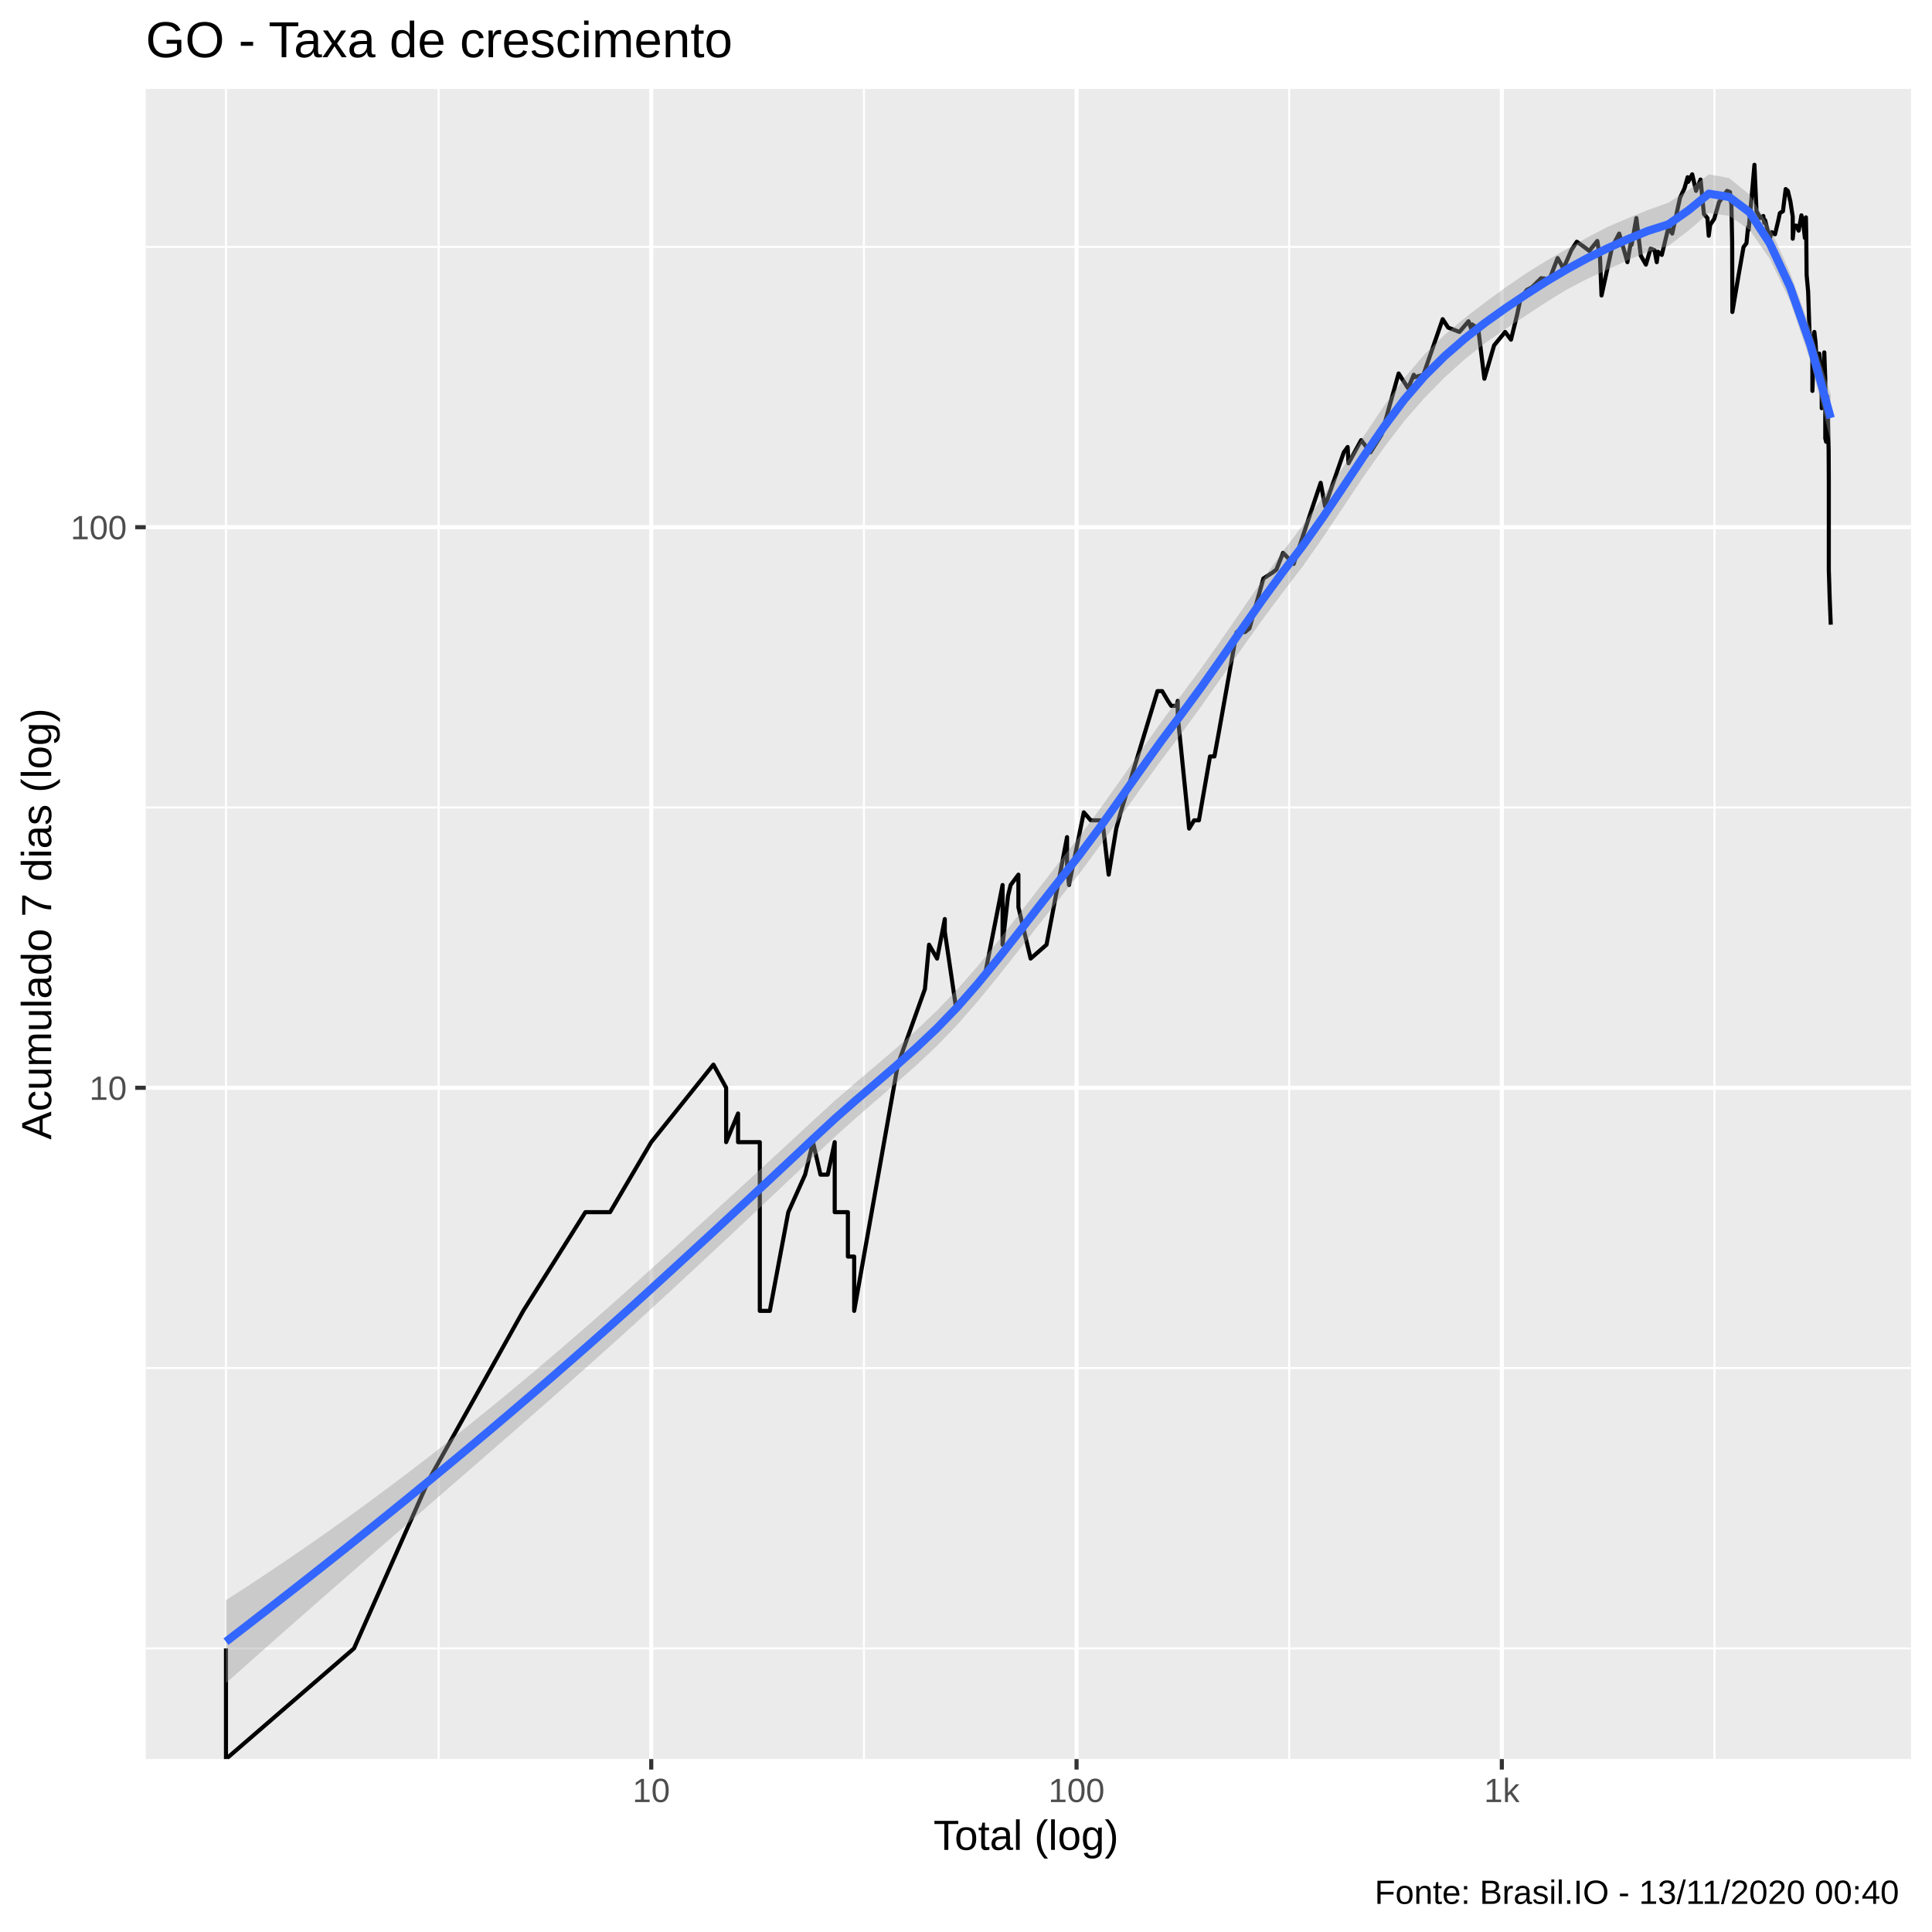
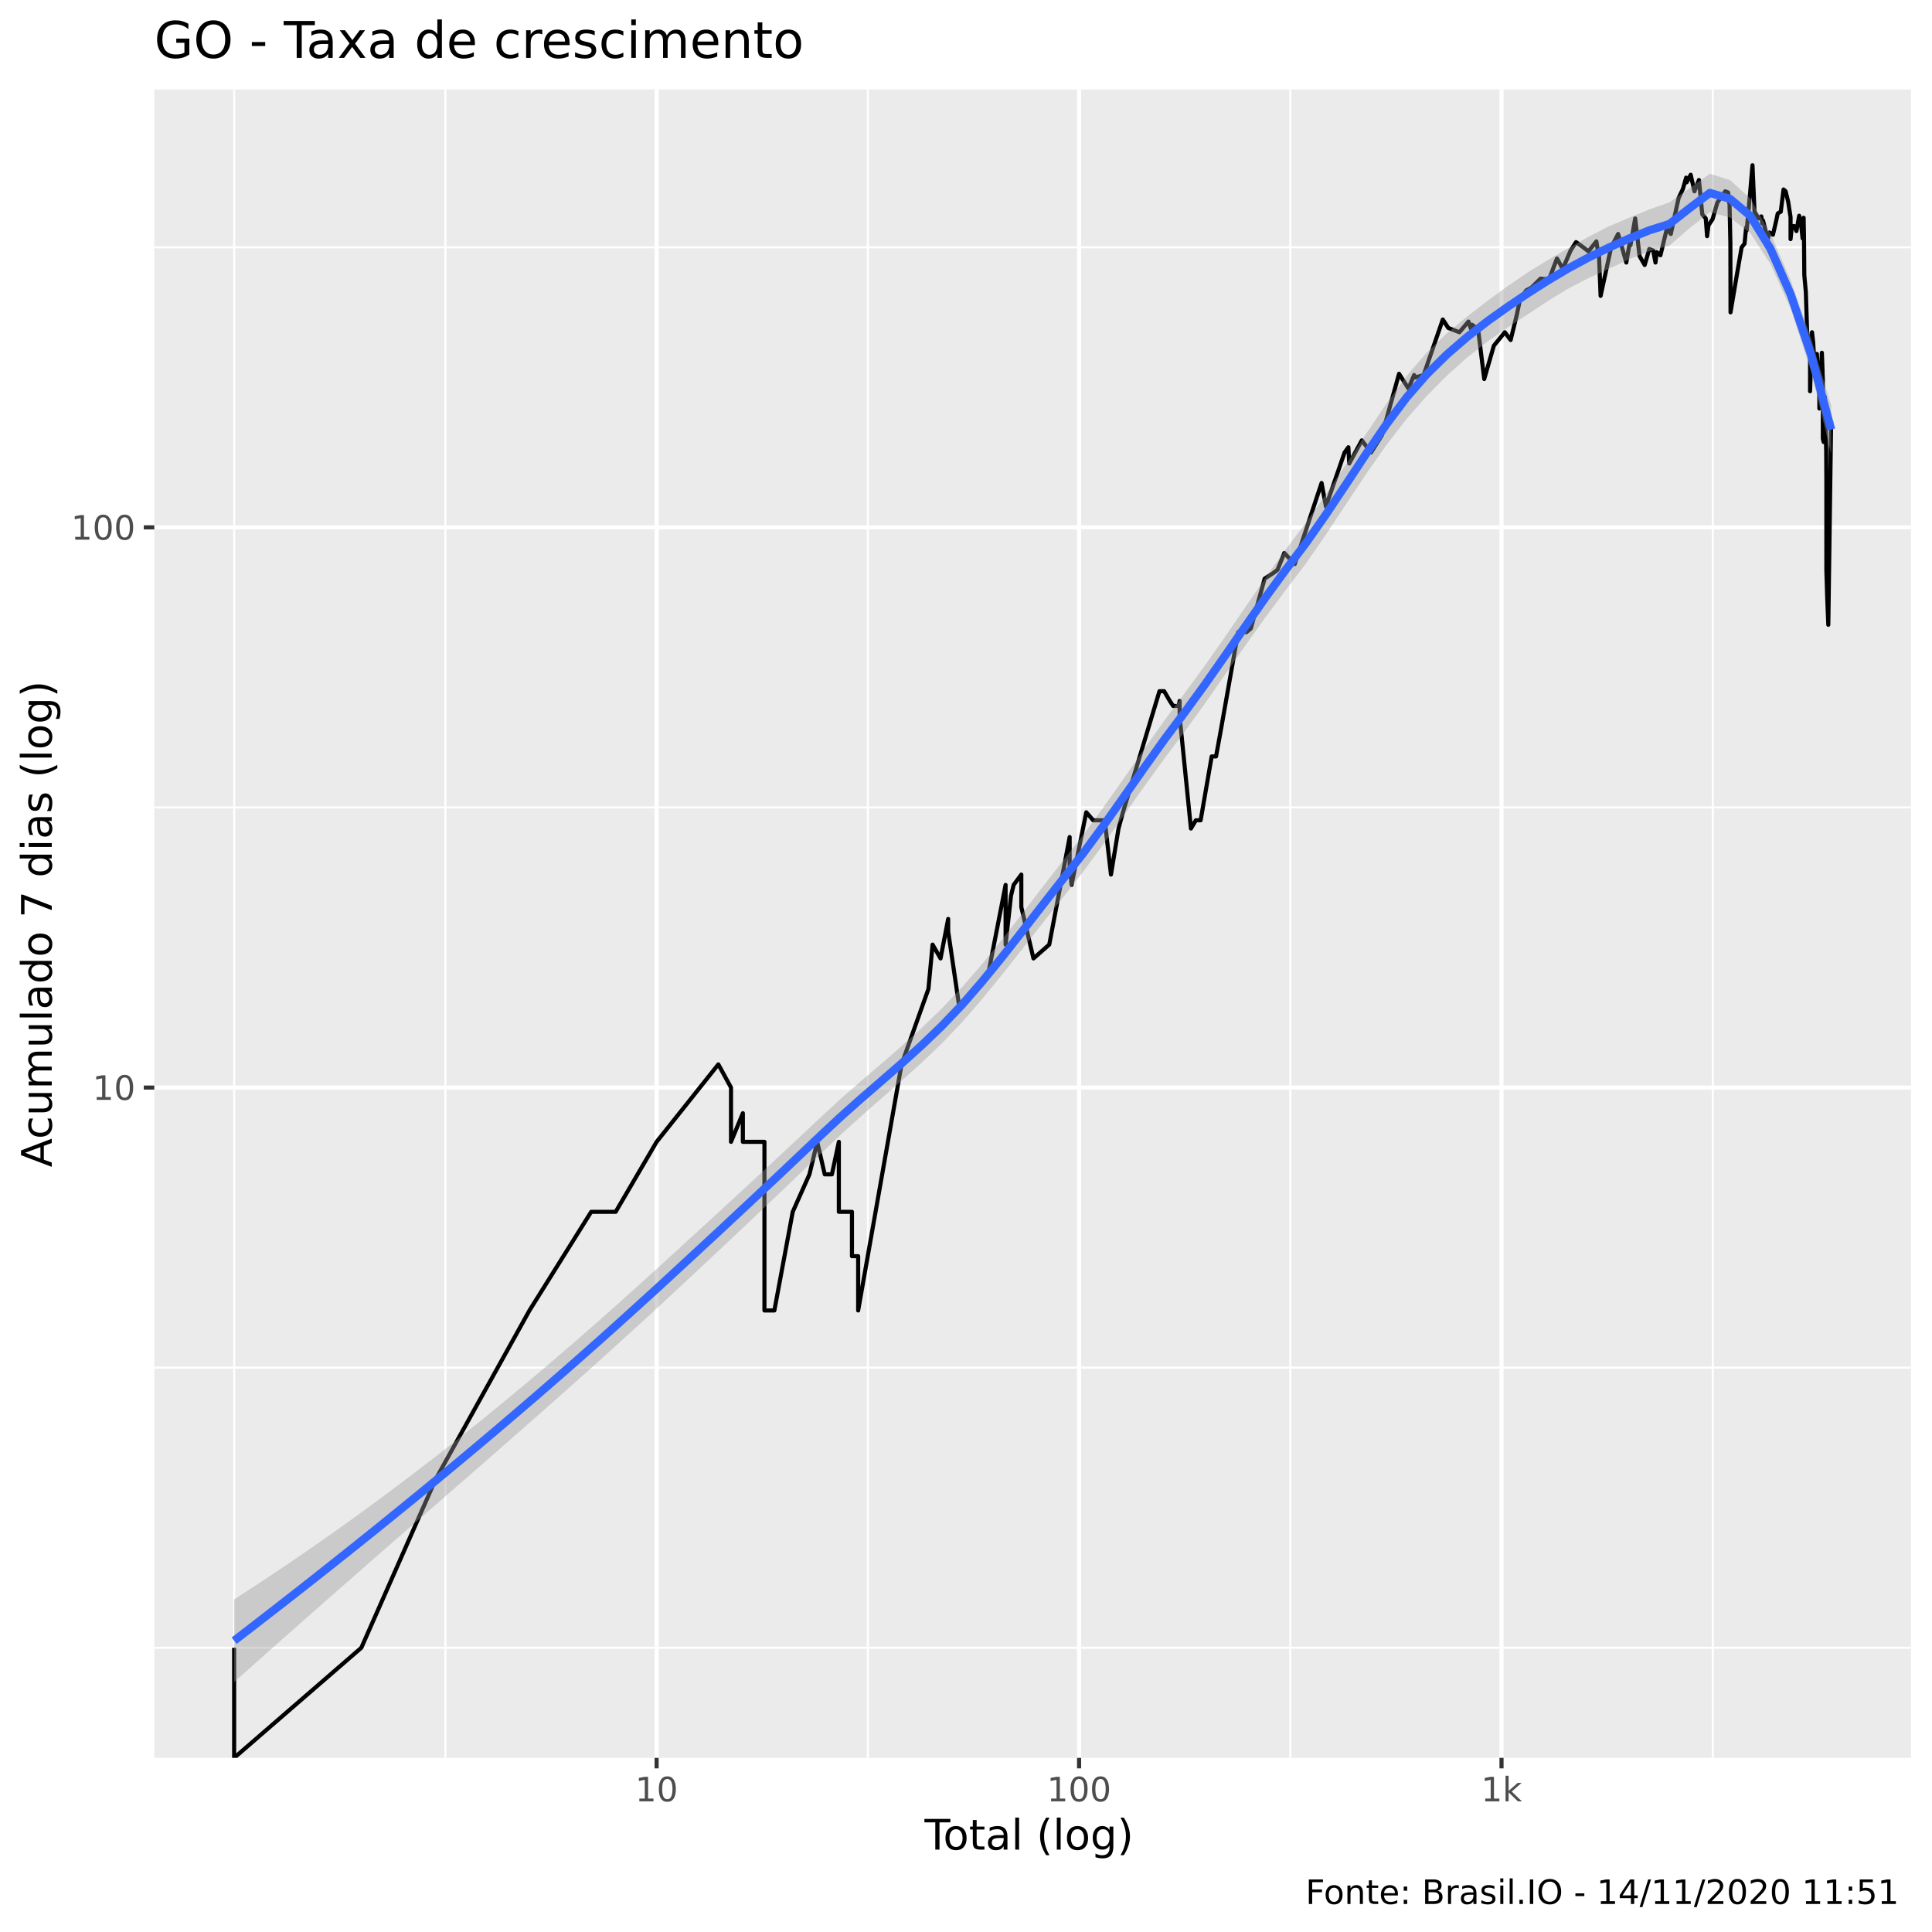
<svg xmlns="http://www.w3.org/2000/svg" viewBox="0 0 504.00 504.00">
  <defs>
    <style type="text/css">
    line, polyline, polygon, path, rect, circle {
      fill: none;
      stroke: #000000;
      stroke-linecap: round;
      stroke-linejoin: round;
      stroke-miterlimit: 10.00;
    }
  </style>
  </defs>
  <rect width="100%" height="100%" style="stroke: none; fill: #FFFFFF;" />
-   <rect x="-0" y="0.00" width="504.00" height="504.00" style="stroke-width: 1.07; stroke: #FFFFFF; fill: #FFFFFF;" />
+   <rect x="0" y="0.00" width="504.00" height="504.00" style="stroke-width: 1.07; stroke: #FFFFFF; fill: #FFFFFF;" />
  <defs>
-     <clipPath id="cpMzguMDJ8NDk4LjUyfDQ1OC44OHwyMy4xOQ==">
-       <rect x="38.02" y="23.19" width="460.50" height="435.69" />
+     <clipPath id="cpNDAuMjV8NDk4LjUyfDQ1OC41N3wyMy4zMw==">
+       <rect x="40.25" y="23.33" width="458.27" height="435.24" />
    </clipPath>
  </defs>
-   <rect x="38.02" y="23.19" width="460.50" height="435.69" style="stroke-width: 1.07; stroke: none; fill: #EBEBEB;" clip-path="url(#cpMzguMDJ8NDk4LjUyfDQ1OC44OHwyMy4xOQ==)" />
-   <polyline points="38.02,430.02 498.52,430.02 " style="stroke-width: 0.53; stroke: #FFFFFF; stroke-linecap: butt;" clip-path="url(#cpMzguMDJ8NDk4LjUyfDQ1OC44OHwyMy4xOQ==)" />
-   <polyline points="38.02,356.90 498.52,356.90 " style="stroke-width: 0.53; stroke: #FFFFFF; stroke-linecap: butt;" clip-path="url(#cpMzguMDJ8NDk4LjUyfDQ1OC44OHwyMy4xOQ==)" />
-   <polyline points="38.02,210.65 498.52,210.65 " style="stroke-width: 0.53; stroke: #FFFFFF; stroke-linecap: butt;" clip-path="url(#cpMzguMDJ8NDk4LjUyfDQ1OC44OHwyMy4xOQ==)" />
-   <polyline points="38.02,64.40 498.52,64.40 " style="stroke-width: 0.53; stroke: #FFFFFF; stroke-linecap: butt;" clip-path="url(#cpMzguMDJ8NDk4LjUyfDQ1OC44OHwyMy4xOQ==)" />
-   <polyline points="58.95,458.88 58.95,23.19 " style="stroke-width: 0.53; stroke: #FFFFFF; stroke-linecap: butt;" clip-path="url(#cpMzguMDJ8NDk4LjUyfDQ1OC44OHwyMy4xOQ==)" />
-   <polyline points="114.42,458.88 114.42,23.19 " style="stroke-width: 0.53; stroke: #FFFFFF; stroke-linecap: butt;" clip-path="url(#cpMzguMDJ8NDk4LjUyfDQ1OC44OHwyMy4xOQ==)" />
-   <polyline points="225.37,458.88 225.37,23.19 " style="stroke-width: 0.53; stroke: #FFFFFF; stroke-linecap: butt;" clip-path="url(#cpMzguMDJ8NDk4LjUyfDQ1OC44OHwyMy4xOQ==)" />
-   <polyline points="336.31,458.88 336.31,23.19 " style="stroke-width: 0.53; stroke: #FFFFFF; stroke-linecap: butt;" clip-path="url(#cpMzguMDJ8NDk4LjUyfDQ1OC44OHwyMy4xOQ==)" />
-   <polyline points="447.25,458.88 447.25,23.19 " style="stroke-width: 0.53; stroke: #FFFFFF; stroke-linecap: butt;" clip-path="url(#cpMzguMDJ8NDk4LjUyfDQ1OC44OHwyMy4xOQ==)" />
-   <polyline points="38.02,283.77 498.52,283.77 " style="stroke-width: 1.07; stroke: #FFFFFF; stroke-linecap: butt;" clip-path="url(#cpMzguMDJ8NDk4LjUyfDQ1OC44OHwyMy4xOQ==)" />
-   <polyline points="38.02,137.53 498.52,137.53 " style="stroke-width: 1.07; stroke: #FFFFFF; stroke-linecap: butt;" clip-path="url(#cpMzguMDJ8NDk4LjUyfDQ1OC44OHwyMy4xOQ==)" />
-   <polyline points="169.89,458.88 169.89,23.19 " style="stroke-width: 1.07; stroke: #FFFFFF; stroke-linecap: butt;" clip-path="url(#cpMzguMDJ8NDk4LjUyfDQ1OC44OHwyMy4xOQ==)" />
-   <polyline points="280.84,458.88 280.84,23.19 " style="stroke-width: 1.07; stroke: #FFFFFF; stroke-linecap: butt;" clip-path="url(#cpMzguMDJ8NDk4LjUyfDQ1OC44OHwyMy4xOQ==)" />
-   <polyline points="391.78,458.88 391.78,23.19 " style="stroke-width: 1.07; stroke: #FFFFFF; stroke-linecap: butt;" clip-path="url(#cpMzguMDJ8NDk4LjUyfDQ1OC44OHwyMy4xOQ==)" />
-   <polyline points="58.95,430.02 58.95,430.02 58.95,430.02 58.95,430.02 58.95,430.02 58.95,430.02 58.95,430.02 58.95,458.88 92.35,430.02 92.35,430.02 111.89,386.00 136.50,341.97 136.50,341.97 152.71,316.22 152.71,316.22 159.14,316.22 169.89,297.95 186.11,277.72 189.43,283.77 189.43,283.77 189.43,297.95 192.54,290.47 192.54,297.95 198.21,297.95 198.21,341.97 200.82,341.97 200.82,341.97 205.64,316.22 210.03,306.43 212.08,297.95 214.04,306.43 214.04,306.43 215.93,306.43 217.75,297.95 217.75,316.22 221.19,316.22 221.19,327.80 222.83,327.80 222.83,327.80 222.83,341.97 234.22,277.72 241.28,258.02 242.36,246.44 244.46,250.07 244.46,250.07 246.47,239.75 246.47,243.01 249.33,262.40 257.02,253.92 261.54,230.87 261.54,246.44 262.96,233.70 263.65,230.87 265.67,228.17 265.67,236.65 268.86,250.07 273.01,246.44 278.36,218.38 278.36,223.09 278.36,225.58 278.87,230.87 282.73,211.91 284.54,214.00 287.57,214.00 289.22,228.17 291.20,216.15 291.20,216.15 292.35,211.91 301.95,180.29 303.18,180.29 304.67,182.83 305.54,184.14 306.97,184.14 307.24,182.83 307.24,186.85 310.21,216.15 311.51,214.00 312.76,214.00 315.66,197.33 316.81,197.33 317.94,191.13 322.61,164.89 324.79,164.89 325.94,163.92 329.58,150.91 331.97,149.36 332.96,148.60 334.72,144.22 337.48,147.11 341.88,133.82 344.52,125.95 345.66,132.05 350.55,118.00 351.56,116.61 351.78,120.86 355.09,114.81 357.50,118.00 360.36,113.49 364.86,97.43 367.32,101.26 368.82,97.77 368.82,98.45 371.32,97.77 376.35,83.26 377.79,85.46 380.72,86.59 383.09,83.80 383.78,85.74 384.00,84.62 385.62,85.74 387.23,98.80 389.76,90.10 392.64,86.59 394.17,88.61 395.75,82.19 396.63,78.07 398.30,75.63 399.67,74.91 402.02,72.58 404.23,72.81 406.34,67.33 407.29,69.03 407.82,70.12 409.91,65.26 411.34,63.06 413.02,64.25 414.60,65.46 416.69,62.86 417.09,65.46 417.37,66.49 417.79,77.08 420.55,64.45 422.40,60.93 423.31,64.05 424.54,68.39 425.58,62.47 425.65,63.85 426.88,56.88 428.03,66.70 429.37,69.03 430.59,64.85 431.61,65.26 432.20,68.39 432.53,65.66 433.51,66.49 435.23,59.42 436.23,60.93 438.28,51.57 439.42,49.16 440.25,46.23 440.39,47.44 441.45,45.48 442.44,49.79 443.62,46.83 444.50,55.82 445.41,56.88 445.76,61.50 446.12,58.69 447.20,57.06 448.45,52.73 449.64,51.08 450.53,49.79 451.30,50.11 451.44,52.07 451.67,53.24 451.87,63.25 451.92,81.39 453.56,71.68 454.83,64.45 455.60,63.45 456.01,59.24 456.16,59.98 457.06,50.11 457.68,42.99 458.22,55.12 459.25,56.88 459.99,56.34 460.25,58.14 460.44,57.41 461.10,59.98 461.49,63.06 462.13,60.55 463.05,61.12 463.97,57.23 464.30,55.64 464.48,55.47 465.11,55.12 465.83,49.32 466.39,49.79 467.06,52.57 467.67,56.52 467.67,62.27 468.02,58.87 468.61,58.87 469.21,60.17 469.94,56.17 470.44,58.50 470.84,62.08 471.11,56.70 471.20,61.31 471.29,71.68 471.69,76.11 472.03,86.30 472.43,88.91 472.80,89.20 472.80,98.45 472.80,101.98 473.31,86.59 473.61,89.20 473.83,92.87 474.15,95.44 474.46,97.09 474.50,95.76 474.59,92.24 474.94,98.11 475.19,99.49 475.24,106.49 475.90,91.93 476.08,96.76 476.10,97.43 476.16,98.80 476.16,114.37 476.39,115.25 476.68,103.45 477.04,117.53 477.08,125.42 477.08,126.48 477.08,130.33 477.08,130.33 477.08,148.60 477.30,155.80 477.59,162.96 " style="stroke-width: 1.07; stroke-linecap: butt;" clip-path="url(#cpMzguMDJ8NDk4LjUyfDQ1OC44OHwyMy4xOQ==)" />
-   <polygon points="58.95,417.45 64.25,414.01 69.55,410.51 74.85,406.94 80.15,403.30 85.45,399.60 90.75,395.82 96.05,391.96 101.35,388.04 106.65,384.04 111.95,379.97 117.24,375.82 122.54,371.60 127.84,367.31 133.14,362.95 138.44,358.53 143.74,354.04 149.04,349.48 154.34,344.87 159.64,340.20 164.94,335.48 170.24,330.70 175.54,325.89 180.83,321.07 186.13,316.24 191.43,311.40 196.73,306.54 202.03,301.66 207.33,296.76 212.63,291.83 217.93,286.99 223.23,282.41 228.53,277.94 233.83,273.41 239.13,268.67 244.43,263.62 249.72,258.11 255.02,252.06 260.32,245.57 265.62,238.78 270.92,231.86 276.22,225.01 281.52,218.30 286.82,211.18 292.12,203.73 297.42,196.14 302.72,188.64 308.02,181.52 313.31,174.37 318.61,166.89 323.91,159.20 329.21,151.50 334.51,144.06 339.81,137.06 345.11,129.66 350.41,121.83 355.71,113.82 361.01,105.95 366.31,98.66 371.61,92.43 376.90,87.31 382.20,82.88 387.50,78.81 392.80,74.95 398.10,71.31 403.40,68.03 408.70,64.99 414.00,62.00 419.30,59.22 424.60,56.94 429.90,54.78 435.20,52.89 440.49,49.55 445.79,45.48 451.09,46.45 456.39,50.78 461.69,59.42 466.99,71.17 472.29,85.78 477.59,102.96 477.59,115.12 472.29,94.23 466.99,78.57 461.69,67.53 456.39,59.96 451.09,56.32 445.79,55.56 440.49,60.14 435.20,64.20 429.90,65.68 424.60,67.87 419.30,70.36 414.00,72.79 408.70,75.56 403.40,78.81 398.10,82.30 392.80,85.77 387.50,89.45 382.20,93.64 376.90,98.43 371.61,103.80 366.31,109.87 361.01,116.79 355.71,124.34 350.41,132.28 345.11,140.24 339.81,147.80 334.51,154.71 329.21,161.83 323.91,169.23 318.61,176.79 313.31,184.34 308.02,191.58 302.72,198.61 297.42,205.92 292.12,213.38 286.82,220.81 281.52,227.96 276.22,234.64 270.92,241.33 265.62,248.09 260.32,254.79 255.02,261.28 249.72,267.35 244.43,272.83 239.13,277.82 233.83,282.51 228.53,287.09 223.23,291.69 217.93,296.43 212.63,301.40 207.33,306.43 202.03,311.45 196.73,316.45 191.43,321.43 186.13,326.38 180.83,331.31 175.54,336.22 170.24,341.10 164.94,345.94 159.64,350.73 154.34,355.49 149.04,360.20 143.74,364.89 138.44,369.54 133.14,374.18 127.84,378.79 122.54,383.40 117.24,388.00 111.95,392.59 106.65,397.19 101.35,401.79 96.05,406.41 90.75,411.03 85.45,415.66 80.15,420.31 74.85,424.97 69.55,429.66 64.25,434.36 58.95,439.07 " style="stroke-width: 0.00; stroke: none; fill: #999999; fill-opacity: 0.40;" clip-path="url(#cpMzguMDJ8NDk4LjUyfDQ1OC44OHwyMy4xOQ==)" />
-   <polyline points="58.95,417.45 64.25,414.01 69.55,410.51 74.85,406.94 80.15,403.30 85.45,399.60 90.75,395.82 96.05,391.96 101.35,388.04 106.65,384.04 111.95,379.97 117.24,375.82 122.54,371.60 127.84,367.31 133.14,362.95 138.44,358.53 143.74,354.04 149.04,349.48 154.34,344.87 159.64,340.20 164.94,335.48 170.24,330.70 175.54,325.89 180.83,321.07 186.13,316.24 191.43,311.40 196.73,306.54 202.03,301.66 207.33,296.76 212.63,291.83 217.93,286.99 223.23,282.41 228.53,277.94 233.83,273.41 239.13,268.67 244.43,263.62 249.72,258.11 255.02,252.06 260.32,245.57 265.62,238.78 270.92,231.86 276.22,225.01 281.52,218.30 286.82,211.18 292.12,203.73 297.42,196.14 302.72,188.64 308.02,181.52 313.31,174.37 318.61,166.89 323.91,159.20 329.21,151.50 334.51,144.06 339.81,137.06 345.11,129.66 350.41,121.83 355.71,113.82 361.01,105.95 366.31,98.66 371.61,92.43 376.90,87.31 382.20,82.88 387.50,78.81 392.80,74.95 398.10,71.31 403.40,68.03 408.70,64.99 414.00,62.00 419.30,59.22 424.60,56.94 429.90,54.78 435.20,52.89 440.49,49.55 445.79,45.48 451.09,46.45 456.39,50.78 461.69,59.42 466.99,71.17 472.29,85.78 477.59,102.96 " style="stroke-width: 2.13; stroke: none;" clip-path="url(#cpMzguMDJ8NDk4LjUyfDQ1OC44OHwyMy4xOQ==)" />
-   <polyline points="477.59,115.12 472.29,94.23 466.99,78.57 461.69,67.53 456.39,59.96 451.09,56.32 445.79,55.56 440.49,60.14 435.20,64.20 429.90,65.68 424.60,67.87 419.30,70.36 414.00,72.79 408.70,75.56 403.40,78.81 398.10,82.30 392.80,85.77 387.50,89.45 382.20,93.64 376.90,98.43 371.61,103.80 366.31,109.87 361.01,116.79 355.71,124.34 350.41,132.28 345.11,140.24 339.81,147.80 334.51,154.71 329.21,161.83 323.91,169.23 318.61,176.79 313.31,184.34 308.02,191.58 302.72,198.61 297.42,205.92 292.12,213.38 286.82,220.81 281.52,227.96 276.22,234.64 270.92,241.33 265.62,248.09 260.32,254.79 255.02,261.28 249.72,267.35 244.43,272.83 239.13,277.82 233.83,282.51 228.53,287.09 223.23,291.69 217.93,296.43 212.63,301.40 207.33,306.43 202.03,311.45 196.73,316.45 191.43,321.43 186.13,326.38 180.83,331.31 175.54,336.22 170.24,341.10 164.94,345.94 159.64,350.73 154.34,355.49 149.04,360.20 143.74,364.89 138.44,369.54 133.14,374.18 127.84,378.79 122.54,383.40 117.24,388.00 111.95,392.59 106.65,397.19 101.35,401.79 96.05,406.41 90.75,411.03 85.45,415.66 80.15,420.31 74.85,424.97 69.55,429.66 64.25,434.36 58.95,439.07 " style="stroke-width: 2.13; stroke: none;" clip-path="url(#cpMzguMDJ8NDk4LjUyfDQ1OC44OHwyMy4xOQ==)" />
-   <polyline points="58.95,428.26 64.25,424.18 69.55,420.08 74.85,415.96 80.15,411.81 85.45,407.63 90.75,403.42 96.05,399.18 101.35,394.92 106.65,390.62 111.95,386.28 117.24,381.91 122.54,377.50 127.84,373.05 133.14,368.56 138.44,364.03 143.74,359.46 149.04,354.84 154.34,350.18 159.64,345.47 164.94,340.71 170.24,335.90 175.54,331.05 180.83,326.19 186.13,321.31 191.43,316.41 196.73,311.50 202.03,306.56 207.33,301.60 212.63,296.62 217.93,291.71 223.23,287.05 228.53,282.52 233.83,277.96 239.13,273.24 244.43,268.22 249.72,262.73 255.02,256.67 260.32,250.18 265.62,243.43 270.92,236.59 276.22,229.83 281.52,223.13 286.82,216.00 292.12,208.56 297.42,201.03 302.72,193.62 308.02,186.55 313.31,179.35 318.61,171.84 323.91,164.21 329.21,156.66 334.51,149.39 339.81,142.43 345.11,134.95 350.41,127.05 355.71,119.08 361.01,111.37 366.31,104.27 371.61,98.11 376.90,92.87 382.20,88.26 387.50,84.13 392.80,80.36 398.10,76.81 403.40,73.42 408.70,70.28 414.00,67.39 419.30,64.79 424.60,62.41 429.90,60.23 435.20,58.54 440.49,54.85 445.79,50.52 451.09,51.39 456.39,55.37 461.69,63.48 466.99,74.87 472.29,90.01 477.59,109.04 " style="stroke-width: 2.13; stroke: #3366FF; stroke-linecap: butt;" clip-path="url(#cpMzguMDJ8NDk4LjUyfDQ1OC44OHwyMy4xOQ==)" />
+   <rect x="40.25" y="23.33" width="458.27" height="435.24" style="stroke-width: 1.07; stroke: none; fill: #EBEBEB;" clip-path="url(#cpNDAuMjV8NDk4LjUyfDQ1OC41N3wyMy4zMw==)" />
+   <polyline points="40.25,429.85 498.52,429.85 " style="stroke-width: 0.53; stroke: #FFFFFF; stroke-linecap: butt;" clip-path="url(#cpNDAuMjV8NDk4LjUyfDQ1OC41N3wyMy4zMw==)" />
+   <polyline points="40.25,356.78 498.52,356.78 " style="stroke-width: 0.53; stroke: #FFFFFF; stroke-linecap: butt;" clip-path="url(#cpNDAuMjV8NDk4LjUyfDQ1OC41N3wyMy4zMw==)" />
+   <polyline points="40.25,210.64 498.52,210.64 " style="stroke-width: 0.53; stroke: #FFFFFF; stroke-linecap: butt;" clip-path="url(#cpNDAuMjV8NDk4LjUyfDQ1OC41N3wyMy4zMw==)" />
+   <polyline points="40.25,64.51 498.52,64.51 " style="stroke-width: 0.53; stroke: #FFFFFF; stroke-linecap: butt;" clip-path="url(#cpNDAuMjV8NDk4LjUyfDQ1OC41N3wyMy4zMw==)" />
+   <polyline points="61.08,458.57 61.08,23.33 " style="stroke-width: 0.53; stroke: #FFFFFF; stroke-linecap: butt;" clip-path="url(#cpNDAuMjV8NDk4LjUyfDQ1OC41N3wyMy4zMw==)" />
+   <polyline points="116.19,458.57 116.19,23.33 " style="stroke-width: 0.53; stroke: #FFFFFF; stroke-linecap: butt;" clip-path="url(#cpNDAuMjV8NDk4LjUyfDQ1OC41N3wyMy4zMw==)" />
+   <polyline points="226.39,458.57 226.39,23.33 " style="stroke-width: 0.53; stroke: #FFFFFF; stroke-linecap: butt;" clip-path="url(#cpNDAuMjV8NDk4LjUyfDQ1OC41N3wyMy4zMw==)" />
+   <polyline points="336.60,458.57 336.60,23.33 " style="stroke-width: 0.53; stroke: #FFFFFF; stroke-linecap: butt;" clip-path="url(#cpNDAuMjV8NDk4LjUyfDQ1OC41N3wyMy4zMw==)" />
+   <polyline points="446.81,458.57 446.81,23.33 " style="stroke-width: 0.53; stroke: #FFFFFF; stroke-linecap: butt;" clip-path="url(#cpNDAuMjV8NDk4LjUyfDQ1OC41N3wyMy4zMw==)" />
+   <polyline points="40.25,283.71 498.52,283.71 " style="stroke-width: 1.07; stroke: #FFFFFF; stroke-linecap: butt;" clip-path="url(#cpNDAuMjV8NDk4LjUyfDQ1OC41N3wyMy4zMw==)" />
+   <polyline points="40.25,137.57 498.52,137.57 " style="stroke-width: 1.07; stroke: #FFFFFF; stroke-linecap: butt;" clip-path="url(#cpNDAuMjV8NDk4LjUyfDQ1OC41N3wyMy4zMw==)" />
+   <polyline points="171.29,458.57 171.29,23.33 " style="stroke-width: 1.07; stroke: #FFFFFF; stroke-linecap: butt;" clip-path="url(#cpNDAuMjV8NDk4LjUyfDQ1OC41N3wyMy4zMw==)" />
+   <polyline points="281.50,458.57 281.50,23.33 " style="stroke-width: 1.07; stroke: #FFFFFF; stroke-linecap: butt;" clip-path="url(#cpNDAuMjV8NDk4LjUyfDQ1OC41N3wyMy4zMw==)" />
+   <polyline points="391.70,458.57 391.70,23.33 " style="stroke-width: 1.07; stroke: #FFFFFF; stroke-linecap: butt;" clip-path="url(#cpNDAuMjV8NDk4LjUyfDQ1OC41N3wyMy4zMw==)" />
+   <polyline points="61.08,429.85 61.08,429.85 61.08,429.85 61.08,429.85 61.08,429.85 61.08,429.85 61.08,429.85 61.08,458.57 94.26,429.85 94.26,429.85 113.67,385.86 138.12,341.86 138.12,341.86 154.22,316.13 154.22,316.13 160.61,316.13 171.29,297.87 187.39,277.66 190.70,283.71 190.70,283.71 190.70,297.87 193.79,290.40 193.79,297.87 199.42,297.87 199.42,341.86 202.01,341.86 202.01,341.86 206.80,316.13 211.16,306.35 213.19,297.87 215.15,306.35 215.15,306.35 217.02,306.35 218.83,297.87 218.83,316.13 222.25,316.13 222.25,327.70 223.87,327.70 223.87,327.70 223.87,341.86 235.19,277.66 242.20,257.98 243.28,246.41 245.36,250.03 245.36,250.03 247.35,239.72 247.35,242.97 250.20,262.36 257.84,253.88 262.33,230.85 262.33,246.41 263.74,233.67 264.43,230.85 266.43,228.15 266.43,236.62 269.60,250.03 273.72,246.41 279.04,218.36 279.04,223.07 279.04,225.56 279.54,230.85 283.37,211.90 285.18,213.99 288.19,213.99 289.82,228.15 291.79,216.14 291.79,216.14 292.94,211.90 302.47,180.31 303.69,180.31 305.17,182.85 306.04,184.16 307.45,184.16 307.73,182.85 307.73,186.86 310.68,216.14 311.96,213.99 313.21,213.99 316.09,197.33 317.23,197.33 318.36,191.14 323.00,164.91 325.16,164.91 326.30,163.95 329.91,150.95 332.29,149.40 333.27,148.64 335.03,144.26 337.76,147.15 342.14,133.88 344.76,126.00 345.89,132.11 350.75,118.06 351.75,116.67 351.97,120.92 355.26,114.87 357.66,118.06 360.50,113.56 364.97,97.51 367.41,101.34 368.90,97.85 368.90,98.53 371.38,97.85 376.38,83.35 377.81,85.55 380.72,86.67 383.07,83.89 383.75,85.83 383.98,84.71 385.58,85.83 387.19,98.87 389.70,90.18 392.56,86.67 394.08,88.70 395.65,82.28 396.52,78.16 398.18,75.72 399.54,75.01 401.88,72.68 404.08,72.91 406.17,67.43 407.12,69.13 407.64,70.22 409.72,65.36 411.14,63.16 412.80,64.35 414.38,65.56 416.45,62.97 416.85,65.56 417.13,66.59 417.55,77.18 420.29,64.55 422.12,61.04 423.02,64.15 424.25,68.49 425.28,62.57 425.35,63.95 426.57,56.99 427.71,66.80 429.05,69.13 430.26,64.95 431.27,65.36 431.86,68.49 432.19,65.77 433.16,66.59 434.86,59.53 435.86,61.04 437.89,51.69 439.03,49.27 439.86,46.34 440.00,47.56 441.05,45.59 442.03,49.91 443.20,46.95 444.08,55.93 444.98,56.99 445.33,61.61 445.68,58.80 446.76,57.17 448.00,52.85 449.18,51.20 450.06,49.91 450.83,50.23 450.97,52.18 451.19,53.35 451.40,63.36 451.44,81.48 453.08,71.78 454.33,64.55 455.10,63.56 455.51,59.35 455.66,60.09 456.56,50.23 457.17,43.11 457.70,55.23 458.73,56.99 459.47,56.45 459.72,58.25 459.91,57.52 460.57,60.09 460.95,63.16 461.59,60.66 462.51,61.23 463.41,57.35 463.74,55.75 463.92,55.58 464.55,55.23 465.27,49.43 465.82,49.91 466.49,52.68 467.10,56.63 467.10,62.38 467.44,58.98 468.03,58.98 468.63,60.28 469.35,56.28 469.85,58.61 470.24,62.19 470.51,56.81 470.60,61.42 470.69,71.78 471.09,76.20 471.42,86.39 471.82,88.99 472.19,89.29 472.19,98.53 472.19,102.06 472.70,86.67 473.00,89.29 473.22,92.95 473.53,95.52 473.84,97.17 473.87,95.84 473.97,92.33 474.31,98.19 474.57,99.57 474.62,106.57 475.27,92.02 475.45,96.84 475.46,97.51 475.52,98.87 475.52,114.43 475.75,115.32 476.04,103.53 476.40,117.59 476.44,125.48 476.44,126.53 476.44,130.38 476.44,130.38 476.44,148.64 476.66,155.83 476.95,162.99 477.69,109.76 " style="stroke-width: 1.07; stroke-linecap: butt;" clip-path="url(#cpNDAuMjV8NDk4LjUyfDQ1OC41N3wyMy4zMw==)" />
+   <polygon points="61.08,417.24 66.36,413.81 71.63,410.32 76.91,406.76 82.18,403.13 87.45,399.43 92.73,395.66 98.00,391.81 103.27,387.89 108.55,383.89 113.82,379.83 119.09,375.68 124.37,371.46 129.64,367.18 134.91,362.82 140.19,358.39 145.46,353.90 150.73,349.34 156.01,344.73 161.28,340.05 166.55,335.32 171.83,330.53 177.10,325.72 182.37,320.89 187.65,316.05 192.92,311.19 198.20,306.31 203.47,301.41 208.74,296.48 214.02,291.52 219.29,286.66 224.56,282.06 229.84,277.55 235.11,272.98 240.38,268.21 245.66,263.11 250.93,257.57 256.20,251.50 261.48,245.00 266.75,238.22 272.02,231.33 277.30,224.51 282.57,217.78 287.84,210.62 293.12,203.14 298.39,195.54 303.67,188.06 308.94,180.96 314.21,173.76 319.49,166.25 324.76,158.55 330.03,150.86 335.31,143.46 340.58,136.48 345.85,129.03 351.13,121.15 356.40,113.12 361.67,105.28 366.95,98.06 372.22,91.95 377.49,86.92 382.77,82.53 388.04,78.48 393.31,74.63 398.59,71.03 403.86,67.79 409.13,64.75 414.41,61.77 419.68,59.05 424.96,56.81 430.23,54.64 435.50,52.80 440.78,49.07 446.05,45.31 451.32,47.00 456.60,51.80 461.87,60.94 467.14,73.16 472.42,88.13 477.69,105.75 477.69,118.35 472.42,96.78 467.14,80.50 461.87,68.88 456.60,60.82 451.32,56.76 446.05,55.34 440.78,59.51 435.50,64.07 430.23,65.55 424.96,67.64 419.68,70.13 414.41,72.54 409.13,75.27 403.86,78.48 398.59,81.96 393.31,85.44 388.04,89.09 382.77,93.22 377.49,97.96 372.22,103.27 366.95,109.27 361.67,116.11 356.40,123.62 351.13,131.54 345.85,139.52 340.58,147.13 335.31,154.06 330.03,161.15 324.76,168.54 319.49,176.12 314.21,183.70 308.94,190.99 303.67,198.01 298.39,205.31 293.12,212.78 287.84,220.22 282.57,227.41 277.30,234.11 272.02,240.77 266.75,247.50 261.48,254.17 256.20,260.64 250.93,266.72 245.66,272.24 240.38,277.27 235.11,282.01 229.84,286.63 224.56,291.27 219.29,296.03 214.02,301.02 208.74,306.09 203.47,311.13 198.20,316.14 192.92,321.14 187.65,326.11 182.37,331.05 177.10,335.97 171.83,340.86 166.55,345.71 161.28,350.51 156.01,355.27 150.73,359.99 145.46,364.68 140.19,369.34 134.91,373.98 129.64,378.60 124.37,383.21 119.09,387.81 113.82,392.40 108.55,397.00 103.27,401.60 98.00,406.20 92.73,410.82 87.45,415.45 82.18,420.08 76.91,424.74 71.63,429.40 66.36,434.09 61.08,438.79 " style="stroke-width: 0.00; stroke: none; fill: #999999; fill-opacity: 0.40;" clip-path="url(#cpNDAuMjV8NDk4LjUyfDQ1OC41N3wyMy4zMw==)" />
+   <polyline points="61.08,417.24 66.36,413.81 71.63,410.32 76.91,406.76 82.18,403.13 87.45,399.43 92.73,395.66 98.00,391.81 103.27,387.89 108.55,383.89 113.82,379.83 119.09,375.68 124.37,371.46 129.64,367.18 134.91,362.82 140.19,358.39 145.46,353.90 150.73,349.34 156.01,344.73 161.28,340.05 166.55,335.32 171.83,330.53 177.10,325.72 182.37,320.89 187.65,316.05 192.92,311.19 198.20,306.31 203.47,301.41 208.74,296.48 214.02,291.52 219.29,286.66 224.56,282.06 229.84,277.55 235.11,272.98 240.38,268.21 245.66,263.11 250.93,257.57 256.20,251.50 261.48,245.00 266.75,238.22 272.02,231.33 277.30,224.51 282.57,217.78 287.84,210.62 293.12,203.14 298.39,195.54 303.67,188.06 308.94,180.96 314.21,173.76 319.49,166.25 324.76,158.55 330.03,150.86 335.31,143.46 340.58,136.48 345.85,129.03 351.13,121.15 356.40,113.12 361.67,105.28 366.95,98.06 372.22,91.95 377.49,86.92 382.77,82.53 388.04,78.48 393.31,74.63 398.59,71.03 403.86,67.79 409.13,64.75 414.41,61.77 419.68,59.05 424.96,56.81 430.23,54.64 435.50,52.80 440.78,49.07 446.05,45.31 451.32,47.00 456.60,51.80 461.87,60.94 467.14,73.16 472.42,88.13 477.69,105.75 " style="stroke-width: 2.13; stroke: none;" clip-path="url(#cpNDAuMjV8NDk4LjUyfDQ1OC41N3wyMy4zMw==)" />
+   <polyline points="477.69,118.35 472.42,96.78 467.14,80.50 461.87,68.88 456.60,60.82 451.32,56.76 446.05,55.34 440.78,59.51 435.50,64.07 430.23,65.55 424.96,67.64 419.68,70.13 414.41,72.54 409.13,75.27 403.86,78.48 398.59,81.96 393.31,85.44 388.04,89.09 382.77,93.22 377.49,97.96 372.22,103.27 366.95,109.27 361.67,116.11 356.40,123.62 351.13,131.54 345.85,139.52 340.58,147.13 335.31,154.06 330.03,161.15 324.76,168.54 319.49,176.12 314.21,183.70 308.94,190.99 303.67,198.01 298.39,205.31 293.12,212.78 287.84,220.22 282.57,227.41 277.30,234.11 272.02,240.77 266.75,247.50 261.48,254.17 256.20,260.64 250.93,266.72 245.66,272.24 240.38,277.27 235.11,282.01 229.84,286.63 224.56,291.27 219.29,296.03 214.02,301.02 208.74,306.09 203.47,311.13 198.20,316.14 192.92,321.14 187.65,326.11 182.37,331.05 177.10,335.97 171.83,340.86 166.55,345.71 161.28,350.51 156.01,355.27 150.73,359.99 145.46,364.68 140.19,369.34 134.91,373.98 129.64,378.60 124.37,383.21 119.09,387.81 113.82,392.40 108.55,397.00 103.27,401.60 98.00,406.20 92.73,410.82 87.45,415.45 82.18,420.08 76.91,424.74 71.63,429.40 66.36,434.09 61.08,438.79 " style="stroke-width: 2.13; stroke: none;" clip-path="url(#cpNDAuMjV8NDk4LjUyfDQ1OC41N3wyMy4zMw==)" />
+   <polyline points="61.08,428.01 66.36,423.95 71.63,419.86 76.91,415.75 82.18,411.61 87.45,407.44 92.73,403.24 98.00,399.01 103.27,394.74 108.55,390.45 113.82,386.11 119.09,381.74 124.37,377.34 129.64,372.89 134.91,368.40 140.19,363.87 145.46,359.29 150.73,354.67 156.01,350.00 161.28,345.28 166.55,340.51 171.83,335.70 177.10,330.84 182.37,325.97 187.65,321.08 192.92,316.16 198.20,311.23 203.47,306.27 208.74,301.28 214.02,296.27 219.29,291.35 224.56,286.66 229.84,282.09 235.11,277.50 240.38,272.74 245.66,267.68 250.93,262.15 256.20,256.07 261.48,249.59 266.75,242.86 272.02,236.05 277.30,229.31 282.57,222.59 287.84,215.42 293.12,207.96 298.39,200.43 303.67,193.03 308.94,185.97 314.21,178.73 319.49,171.19 324.76,163.55 330.03,156.00 335.31,148.76 340.58,141.80 345.85,134.27 351.13,126.35 356.40,118.37 361.67,110.70 366.95,103.66 372.22,97.61 377.49,92.44 382.77,87.88 388.04,83.79 393.31,80.04 398.59,76.49 403.86,73.13 409.13,70.01 414.41,67.16 419.68,64.59 424.96,62.23 430.23,60.09 435.50,58.43 440.78,54.29 446.05,50.32 451.32,51.88 456.60,56.31 461.87,64.91 467.14,76.83 472.42,92.46 477.69,112.05 " style="stroke-width: 2.13; stroke: #3366FF; stroke-linecap: butt;" clip-path="url(#cpNDAuMjV8NDk4LjUyfDQ1OC41N3wyMy4zMw==)" />
  <defs>
    <clipPath id="cpMC4wMHw1MDQuMDB8NTA0LjAwfDAuMDA=">
      <rect x="0.00" y="0.00" width="504.00" height="504.00" />
    </clipPath>
  </defs>
  <g clip-path="url(#cpMC4wMHw1MDQuMDB8NTA0LjAwfDAuMDA=)">
-     <text x="23.30" y="286.92" style="font-size: 8.80px; fill: #4D4D4D; font-family: Arial;" textLength="9.79px" lengthAdjust="spacingAndGlyphs">10</text>
+     <text x="24.13" y="286.92" style="font-size: 8.80px; fill: #4D4D4D; font-family: DejaVu Sans;" textLength="11.20px" lengthAdjust="spacingAndGlyphs">10</text>
  </g>
  <g clip-path="url(#cpMC4wMHw1MDQuMDB8NTA0LjAwfDAuMDA=)">
-     <text x="18.41" y="140.68" style="font-size: 8.80px; fill: #4D4D4D; font-family: Arial;" textLength="14.68px" lengthAdjust="spacingAndGlyphs">100</text>
+     <text x="18.53" y="140.78" style="font-size: 8.80px; fill: #4D4D4D; font-family: DejaVu Sans;" textLength="16.80px" lengthAdjust="spacingAndGlyphs">100</text>
  </g>
-   <polyline points="35.28,283.77 38.02,283.77 " style="stroke-width: 1.07; stroke: #333333; stroke-linecap: butt;" clip-path="url(#cpMC4wMHw1MDQuMDB8NTA0LjAwfDAuMDA=)" />
-   <polyline points="35.28,137.53 38.02,137.53 " style="stroke-width: 1.07; stroke: #333333; stroke-linecap: butt;" clip-path="url(#cpMC4wMHw1MDQuMDB8NTA0LjAwfDAuMDA=)" />
-   <polyline points="169.89,461.62 169.89,458.88 " style="stroke-width: 1.07; stroke: #333333; stroke-linecap: butt;" clip-path="url(#cpMC4wMHw1MDQuMDB8NTA0LjAwfDAuMDA=)" />
-   <polyline points="280.84,461.62 280.84,458.88 " style="stroke-width: 1.07; stroke: #333333; stroke-linecap: butt;" clip-path="url(#cpMC4wMHw1MDQuMDB8NTA0LjAwfDAuMDA=)" />
-   <polyline points="391.78,461.62 391.78,458.88 " style="stroke-width: 1.07; stroke: #333333; stroke-linecap: butt;" clip-path="url(#cpMC4wMHw1MDQuMDB8NTA0LjAwfDAuMDA=)" />
+   <polyline points="37.51,283.71 40.25,283.71 " style="stroke-width: 1.07; stroke: #333333; stroke-linecap: butt;" clip-path="url(#cpMC4wMHw1MDQuMDB8NTA0LjAwfDAuMDA=)" />
+   <polyline points="37.51,137.57 40.25,137.57 " style="stroke-width: 1.07; stroke: #333333; stroke-linecap: butt;" clip-path="url(#cpMC4wMHw1MDQuMDB8NTA0LjAwfDAuMDA=)" />
+   <polyline points="171.29,461.31 171.29,458.57 " style="stroke-width: 1.07; stroke: #333333; stroke-linecap: butt;" clip-path="url(#cpMC4wMHw1MDQuMDB8NTA0LjAwfDAuMDA=)" />
+   <polyline points="281.50,461.31 281.50,458.57 " style="stroke-width: 1.07; stroke: #333333; stroke-linecap: butt;" clip-path="url(#cpMC4wMHw1MDQuMDB8NTA0LjAwfDAuMDA=)" />
+   <polyline points="391.70,461.31 391.70,458.57 " style="stroke-width: 1.07; stroke: #333333; stroke-linecap: butt;" clip-path="url(#cpMC4wMHw1MDQuMDB8NTA0LjAwfDAuMDA=)" />
  <g clip-path="url(#cpMC4wMHw1MDQuMDB8NTA0LjAwfDAuMDA=)">
-     <text x="165.00" y="470.11" style="font-size: 8.80px; fill: #4D4D4D; font-family: Arial;" textLength="9.79px" lengthAdjust="spacingAndGlyphs">10</text>
+     <text x="165.69" y="469.92" style="font-size: 8.80px; fill: #4D4D4D; font-family: DejaVu Sans;" textLength="11.20px" lengthAdjust="spacingAndGlyphs">10</text>
  </g>
  <g clip-path="url(#cpMC4wMHw1MDQuMDB8NTA0LjAwfDAuMDA=)">
-     <text x="273.49" y="470.11" style="font-size: 8.80px; fill: #4D4D4D; font-family: Arial;" textLength="14.68px" lengthAdjust="spacingAndGlyphs">100</text>
+     <text x="273.10" y="469.92" style="font-size: 8.80px; fill: #4D4D4D; font-family: DejaVu Sans;" textLength="16.80px" lengthAdjust="spacingAndGlyphs">100</text>
  </g>
  <g clip-path="url(#cpMC4wMHw1MDQuMDB8NTA0LjAwfDAuMDA=)">
-     <text x="387.13" y="470.11" style="font-size: 8.80px; fill: #4D4D4D; font-family: Arial;" textLength="9.29px" lengthAdjust="spacingAndGlyphs">1k</text>
+     <text x="386.36" y="469.92" style="font-size: 8.80px; fill: #4D4D4D; font-family: DejaVu Sans;" textLength="10.69px" lengthAdjust="spacingAndGlyphs">1k</text>
  </g>
  <g clip-path="url(#cpMC4wMHw1MDQuMDB8NTA0LjAwfDAuMDA=)">
-     <text x="243.51" y="482.57" style="font-size: 11.00px; font-family: Arial;" textLength="49.52px" lengthAdjust="spacingAndGlyphs">Total (log)</text>
+     <text x="241.18" y="482.51" style="font-size: 11.00px; font-family: DejaVu Sans;" textLength="56.41px" lengthAdjust="spacingAndGlyphs">Total (log)</text>
  </g>
  <g clip-path="url(#cpMC4wMHw1MDQuMDB8NTA0LjAwfDAuMDA=)">
-     <text transform="translate(13.35,297.28) rotate(-90)" style="font-size: 11.00px; font-family: Arial;" textLength="112.50px" lengthAdjust="spacingAndGlyphs">Acumulado 7 dias (log)</text>
+     <text transform="translate(13.50,304.49) rotate(-90)" style="font-size: 11.00px; font-family: DejaVu Sans;" textLength="127.09px" lengthAdjust="spacingAndGlyphs">Acumulado 7 dias (log)</text>
  </g>
  <g clip-path="url(#cpMC4wMHw1MDQuMDB8NTA0LjAwfDAuMDA=)">
-     <text x="38.02" y="14.93" style="font-size: 13.20px; font-family: Arial;" textLength="154.78px" lengthAdjust="spacingAndGlyphs">GO - Taxa de crescimento</text>
+     <text x="40.25" y="15.10" style="font-size: 13.20px; font-family: DejaVu Sans;" textLength="171.92px" lengthAdjust="spacingAndGlyphs">GO - Taxa de crescimento</text>
  </g>
  <g clip-path="url(#cpMC4wMHw1MDQuMDB8NTA0LjAwfDAuMDA=)">
-     <text x="358.61" y="496.67" style="font-size: 8.80px; font-family: Arial;" textLength="139.91px" lengthAdjust="spacingAndGlyphs">Fonte: Brasil.IO -  13/11/2020 00:40</text>
+     <text x="340.58" y="496.69" style="font-size: 8.80px; font-family: DejaVu Sans;" textLength="157.94px" lengthAdjust="spacingAndGlyphs">Fonte: Brasil.IO -  14/11/2020 11:51</text>
  </g>
</svg>
